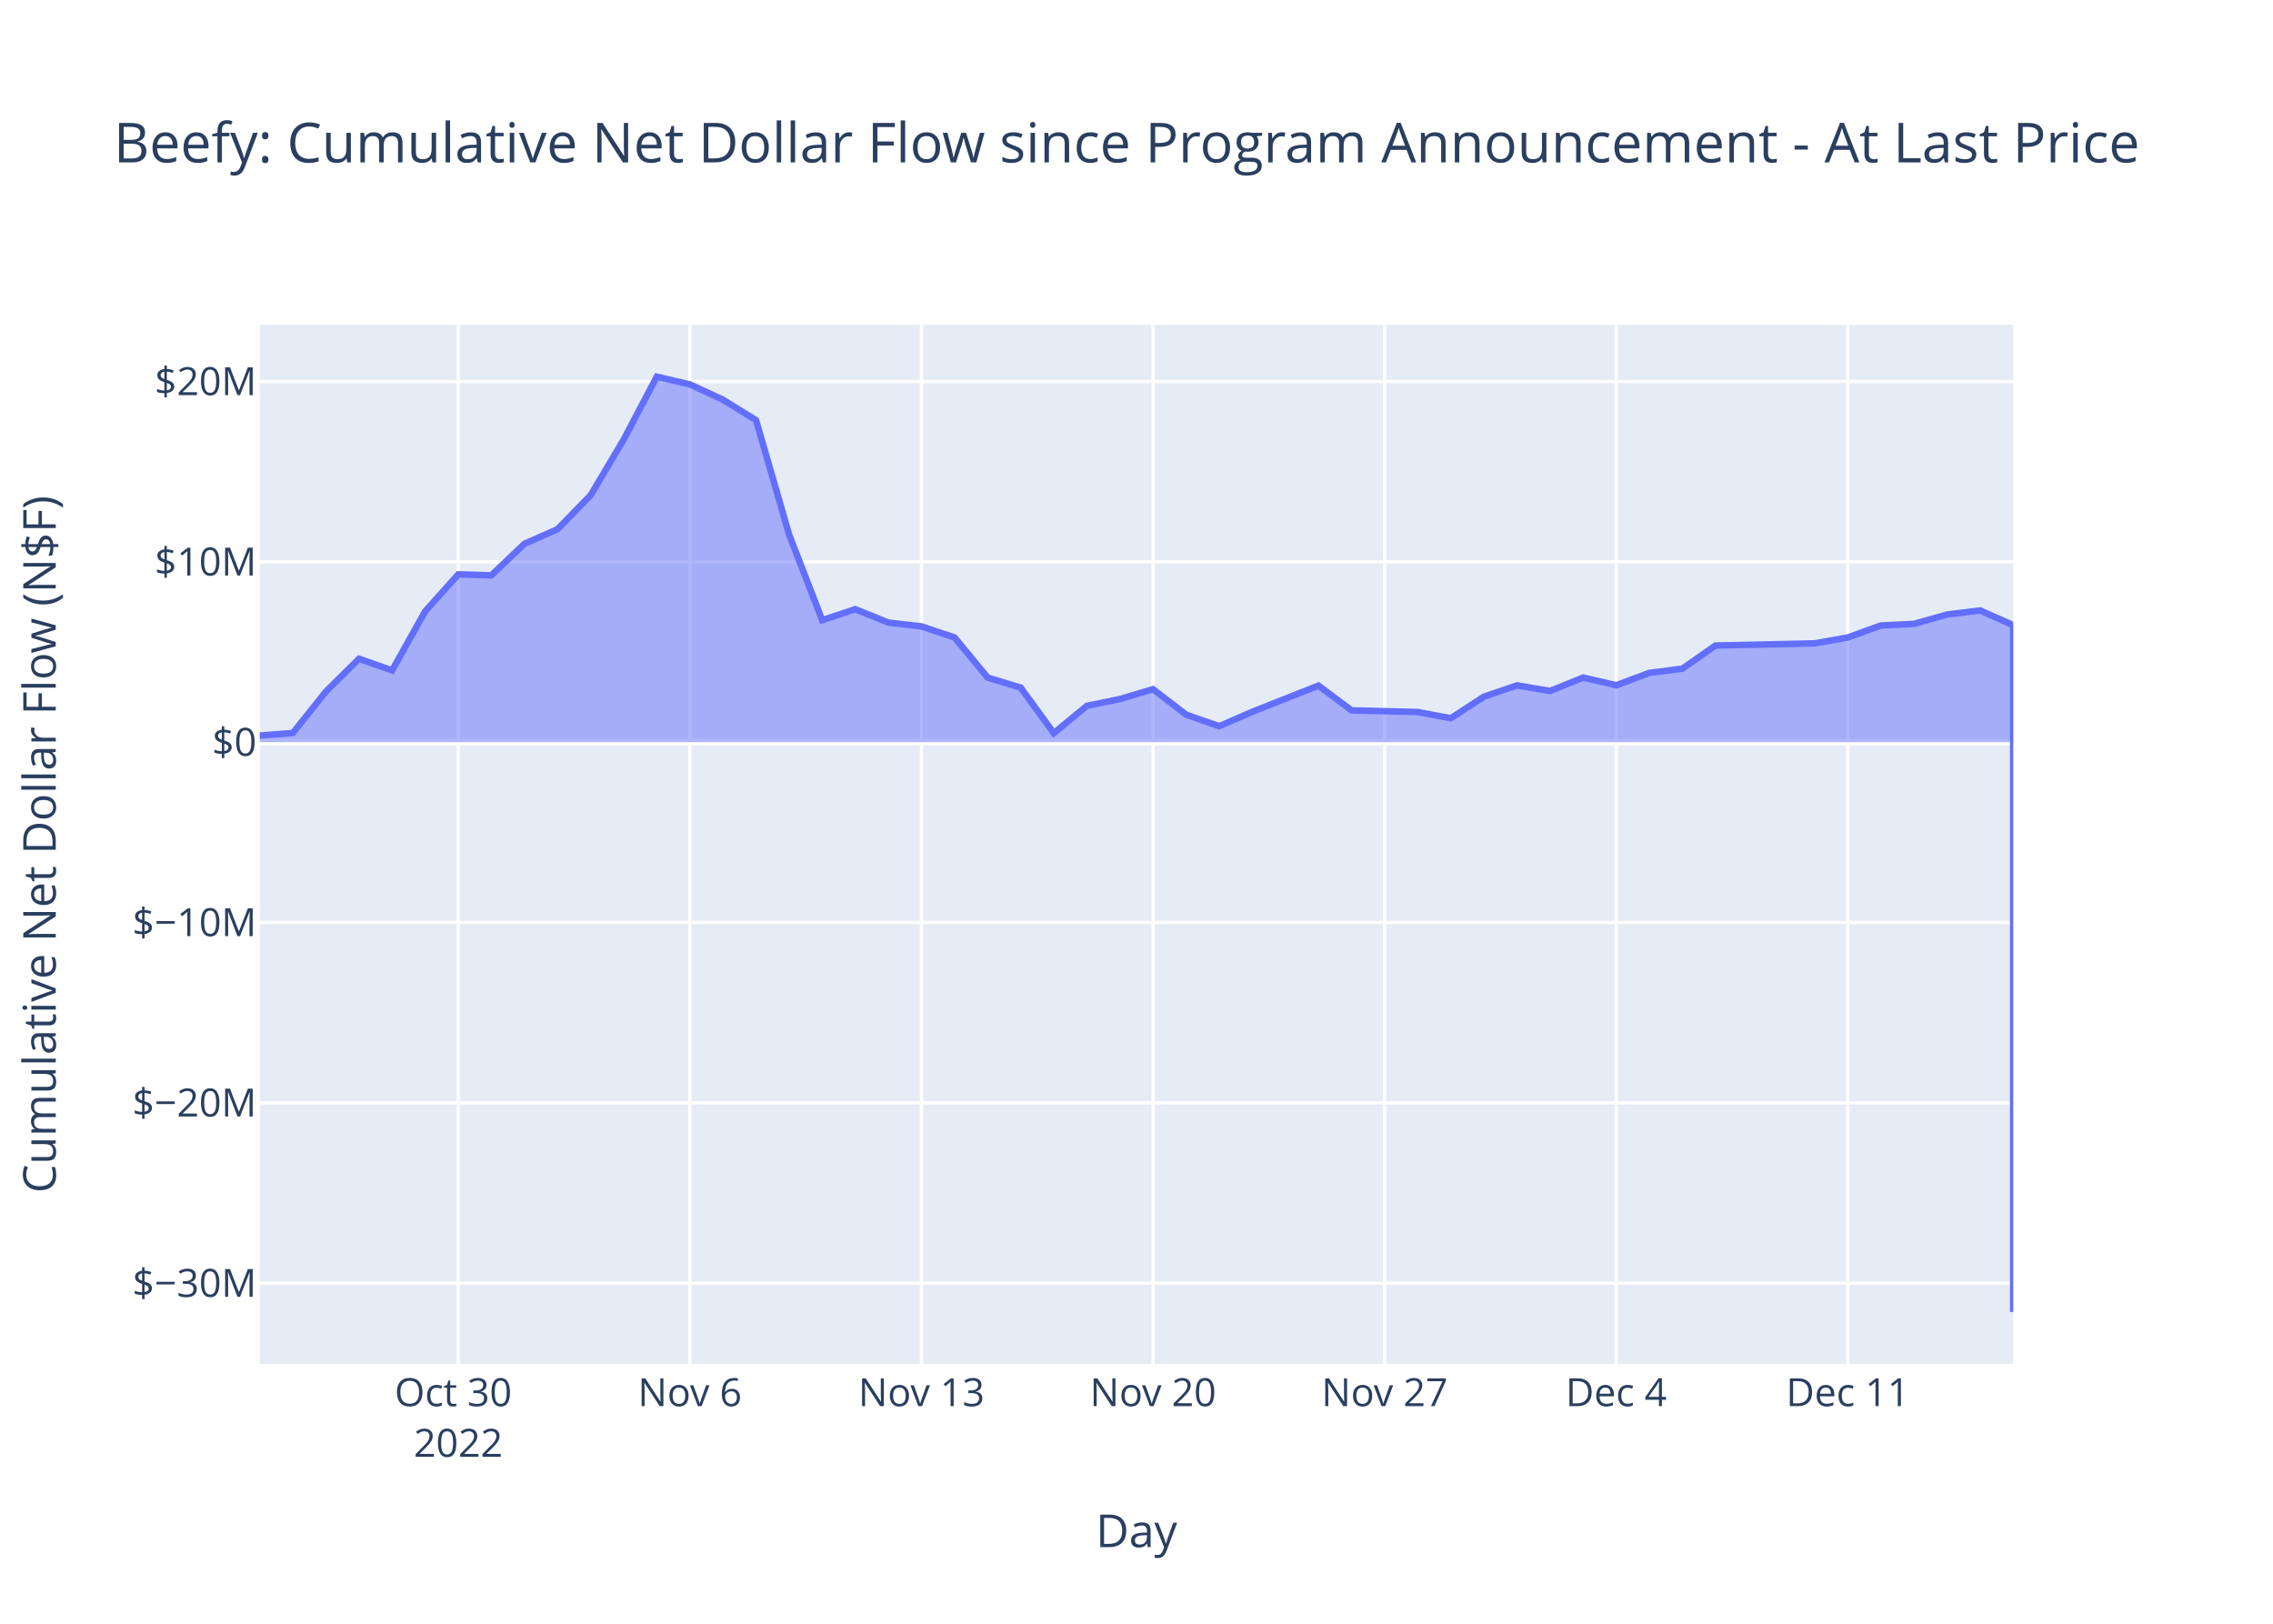
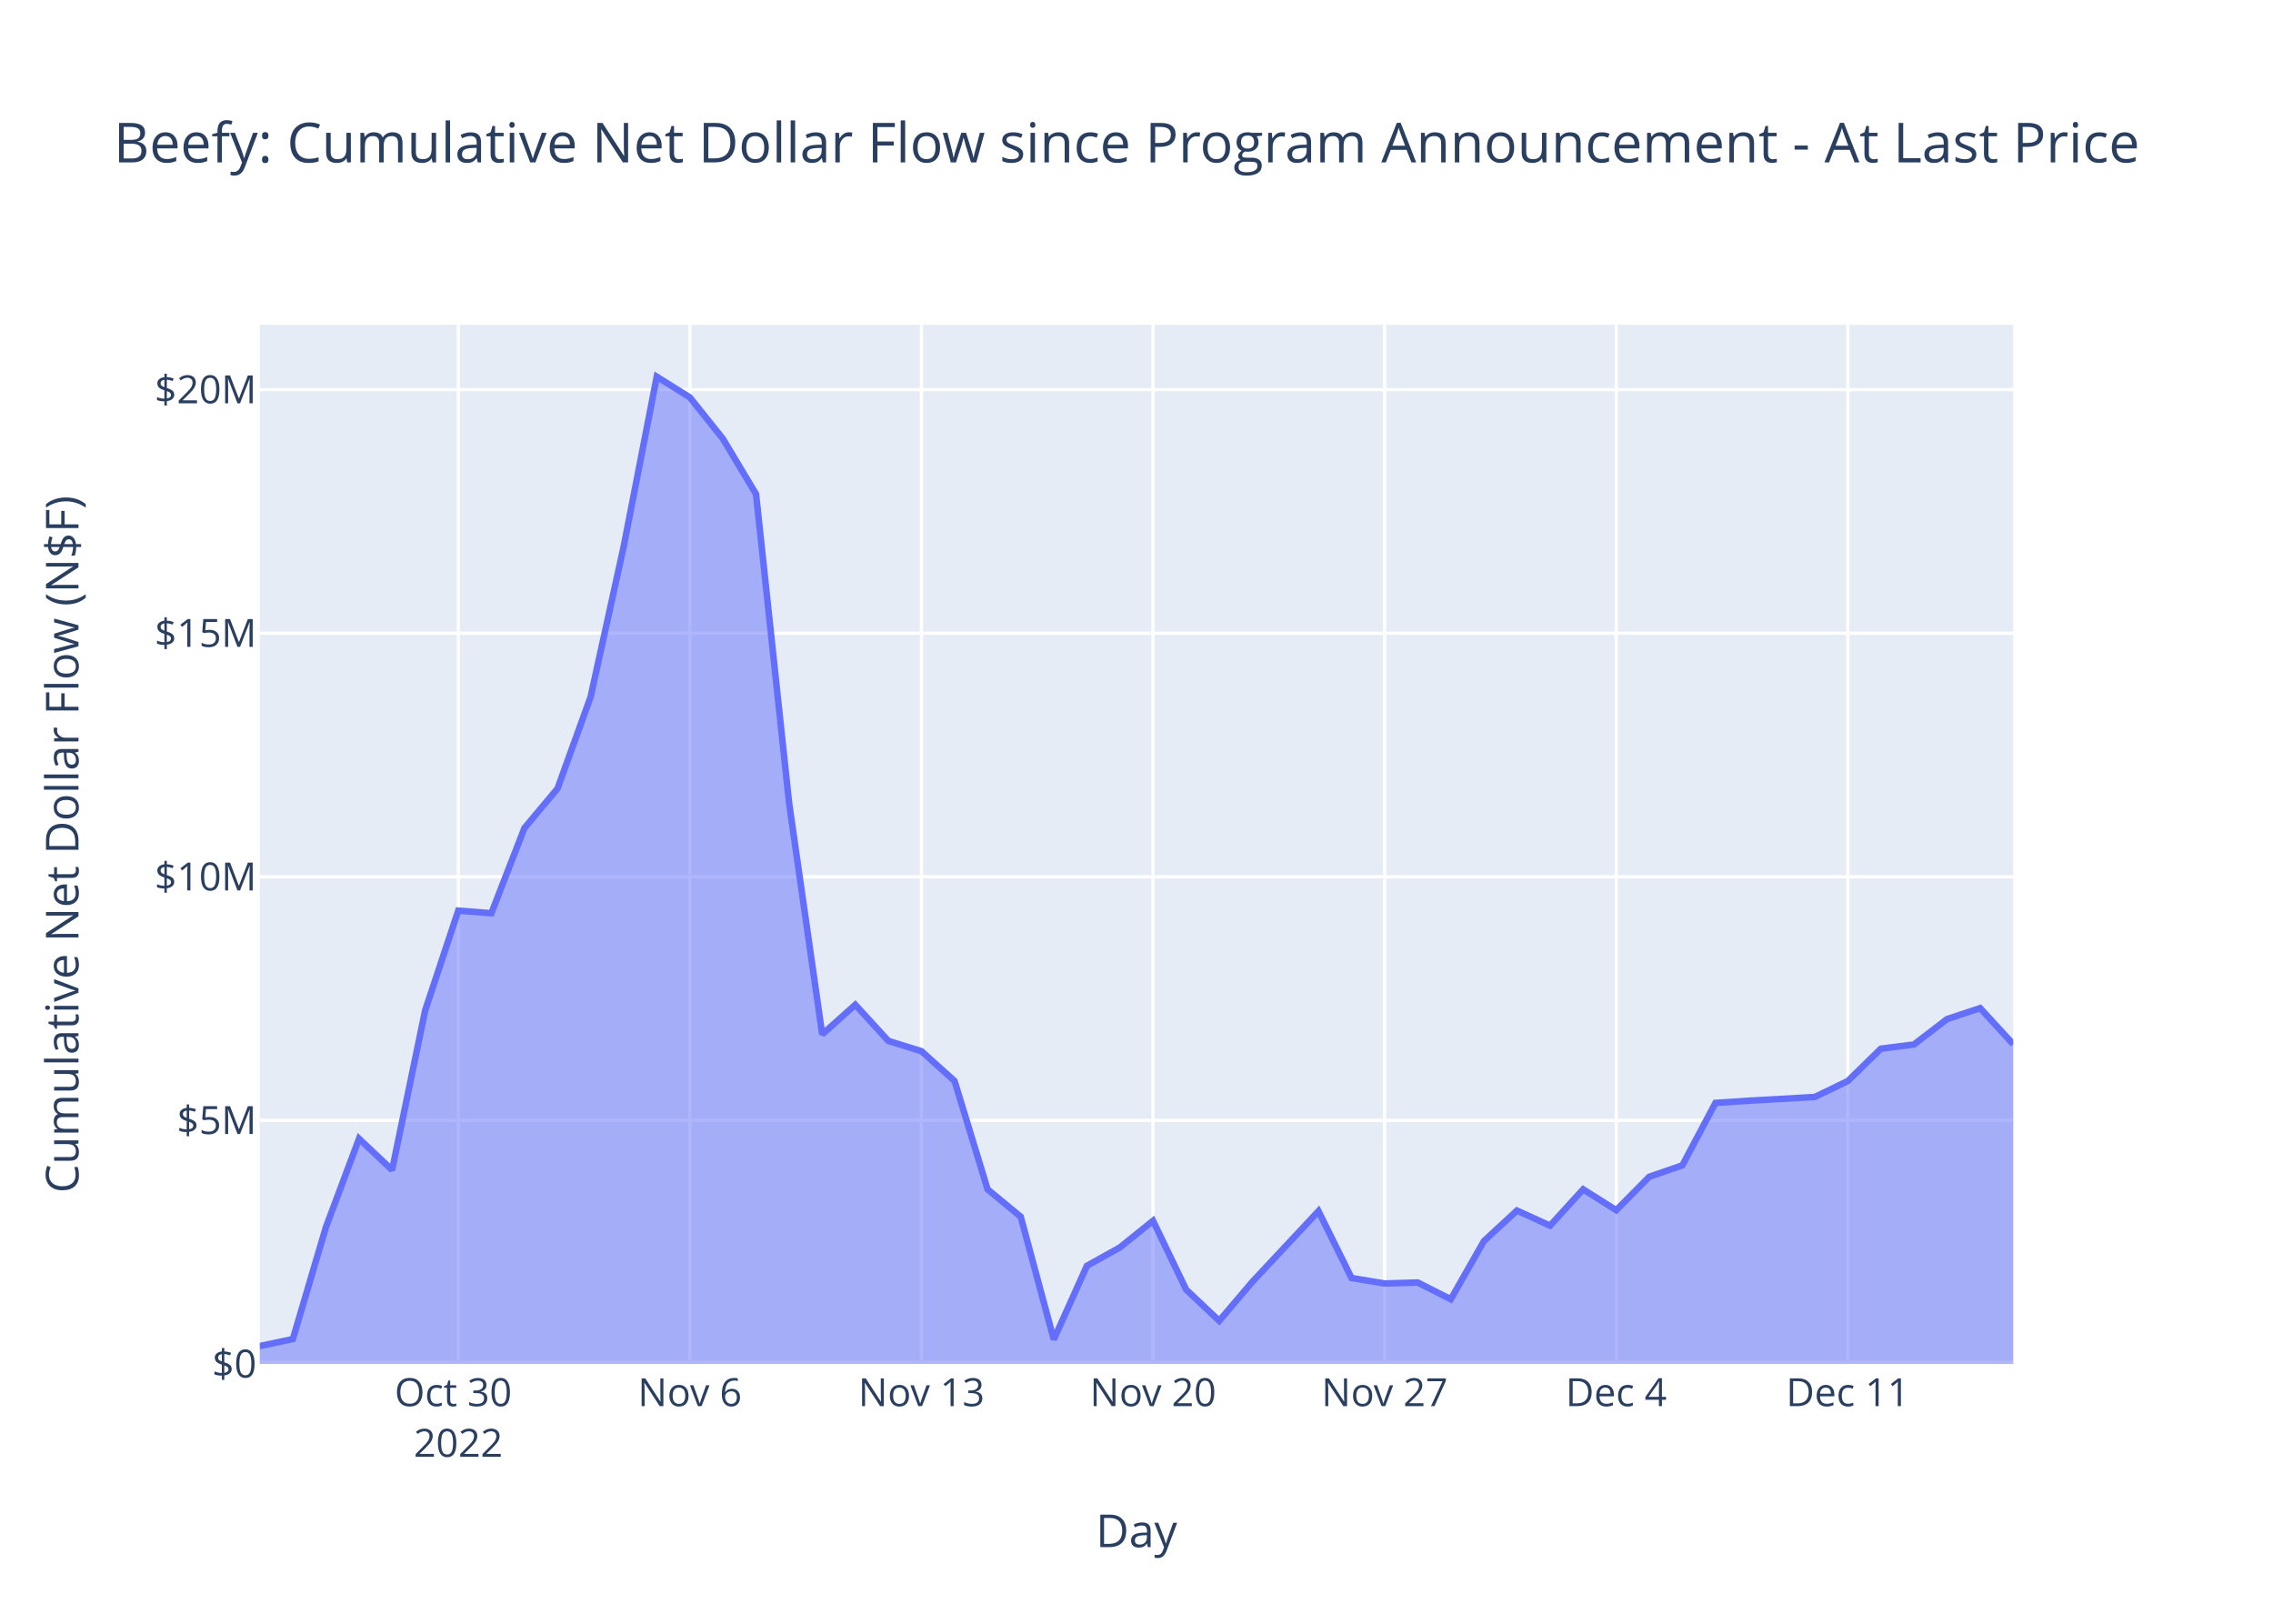
<svg xmlns="http://www.w3.org/2000/svg" class="main-svg" width="700" height="500" style="" viewBox="0 0 700 500">
  <rect x="0" y="0" width="700" height="500" style="fill: rgb(255, 255, 255); fill-opacity: 1;" />
-   <defs id="defs-244aec">
+   <defs id="defs-5dc7dc">
    <g class="clips">
-       <clipPath id="clip244aecxyplot" class="plotclip">
+       <clipPath id="clip5dc7dcxyplot" class="plotclip">
        <rect width="540" height="320" />
      </clipPath>
-       <clipPath class="axesclip" id="clip244aecx">
+       <clipPath class="axesclip" id="clip5dc7dcx">
        <rect x="80" y="0" width="540" height="500" />
      </clipPath>
-       <clipPath class="axesclip" id="clip244aecy">
+       <clipPath class="axesclip" id="clip5dc7dcy">
        <rect x="0" y="100" width="700" height="320" />
      </clipPath>
-       <clipPath class="axesclip" id="clip244aecxy">
+       <clipPath class="axesclip" id="clip5dc7dcxy">
        <rect x="80" y="100" width="540" height="320" />
      </clipPath>
    </g>
    <g class="gradients" />
    <g class="patterns" />
  </defs>
  <g class="bglayer">
    <rect class="bg" x="80" y="100" width="540" height="320" style="fill: rgb(229, 236, 246); fill-opacity: 1; stroke-width: 0;" />
  </g>
  <g class="layer-below">
    <g class="imagelayer" />
    <g class="shapelayer" />
  </g>
  <g class="cartesianlayer">
    <g class="subplot xy">
      <g class="layer-subplot">
        <g class="shapelayer" />
        <g class="imagelayer" />
      </g>
      <g class="minor-gridlayer">
        <g class="x" />
        <g class="y" />
      </g>
      <g class="gridlayer">
        <g class="x">
          <path class="xgrid crisp" transform="translate(141.13,0)" d="M0,100v320" style="stroke: rgb(255, 255, 255); stroke-opacity: 1; stroke-width: 1px;" />
          <path class="xgrid crisp" transform="translate(212.45,0)" d="M0,100v320" style="stroke: rgb(255, 255, 255); stroke-opacity: 1; stroke-width: 1px;" />
          <path class="xgrid crisp" transform="translate(283.77,0)" d="M0,100v320" style="stroke: rgb(255, 255, 255); stroke-opacity: 1; stroke-width: 1px;" />
          <path class="xgrid crisp" transform="translate(355.09,0)" d="M0,100v320" style="stroke: rgb(255, 255, 255); stroke-opacity: 1; stroke-width: 1px;" />
          <path class="xgrid crisp" transform="translate(426.42,0)" d="M0,100v320" style="stroke: rgb(255, 255, 255); stroke-opacity: 1; stroke-width: 1px;" />
          <path class="xgrid crisp" transform="translate(497.74,0)" d="M0,100v320" style="stroke: rgb(255, 255, 255); stroke-opacity: 1; stroke-width: 1px;" />
          <path class="xgrid crisp" transform="translate(569.06,0)" d="M0,100v320" style="stroke: rgb(255, 255, 255); stroke-opacity: 1; stroke-width: 1px;" />
        </g>
        <g class="y">
-           <path class="ygrid crisp" transform="translate(0,395.14)" d="M80,0h540" style="stroke: rgb(255, 255, 255); stroke-opacity: 1; stroke-width: 1px;" />
-           <path class="ygrid crisp" transform="translate(0,339.6)" d="M80,0h540" style="stroke: rgb(255, 255, 255); stroke-opacity: 1; stroke-width: 1px;" />
-           <path class="ygrid crisp" transform="translate(0,284.07)" d="M80,0h540" style="stroke: rgb(255, 255, 255); stroke-opacity: 1; stroke-width: 1px;" />
-           <path class="ygrid crisp" transform="translate(0,173.01)" d="M80,0h540" style="stroke: rgb(255, 255, 255); stroke-opacity: 1; stroke-width: 1px;" />
-           <path class="ygrid crisp" transform="translate(0,117.47)" d="M80,0h540" style="stroke: rgb(255, 255, 255); stroke-opacity: 1; stroke-width: 1px;" />
+           <path class="ygrid crisp" transform="translate(0,344.99)" d="M80,0h540" style="stroke: rgb(255, 255, 255); stroke-opacity: 1; stroke-width: 1px;" />
+           <path class="ygrid crisp" transform="translate(0,269.99)" d="M80,0h540" style="stroke: rgb(255, 255, 255); stroke-opacity: 1; stroke-width: 1px;" />
+           <path class="ygrid crisp" transform="translate(0,194.98)" d="M80,0h540" style="stroke: rgb(255, 255, 255); stroke-opacity: 1; stroke-width: 1px;" />
+           <path class="ygrid crisp" transform="translate(0,119.98)" d="M80,0h540" style="stroke: rgb(255, 255, 255); stroke-opacity: 1; stroke-width: 1px;" />
        </g>
      </g>
      <g class="zerolinelayer">
-         <path class="yzl zl crisp" transform="translate(0,228.54)" d="M80,0h540" style="stroke: rgb(255, 255, 255); stroke-opacity: 1; stroke-width: 2px;" />
+         <path class="yzl zl crisp" transform="translate(0,420)" d="M80,0h540" style="stroke: rgb(255, 255, 255); stroke-opacity: 1; stroke-width: 2px;" />
      </g>
      <path class="xlines-below" />
      <path class="ylines-below" />
      <g class="overlines-below" />
      <g class="xaxislayer-below" />
      <g class="yaxislayer-below" />
      <g class="overaxes-below" />
-       <g class="plot" transform="translate(80,100)" clip-path="url(#clip244aecxyplot)">
+       <g class="plot" transform="translate(80,100)" clip-path="url(#clip5dc7dcxyplot)">
        <g class="scatterlayer mlayer">
-           <g class="trace scatter trace9978f6" style="stroke-miterlimit: 2;">
+           <g class="trace scatter trace0d0e4a" style="stroke-miterlimit: 2;">
            <g class="fills">
              <g>
-                 <path class="js-fill" d="M540,128.54L0,128.54L0,126.5L10.19,125.7L20.38,112.94L30.57,102.86L40.75,106.43L50.94,88.23L61.13,76.86L71.32,77.16L81.51,67.45L91.7,62.95L101.89,52.5L112.08,35.34L122.26,16L132.45,18.36L142.64,23.08L152.83,29.38L163.02,64.61L173.21,90.97L183.4,87.59L193.58,91.71L203.77,92.88L213.96,96.28L224.15,108.64L234.34,111.75L244.53,125.75L254.72,117.35L264.91,115.25L275.09,112.22L285.28,120.06L295.47,123.62L305.66,119.18L326.04,111.12L336.23,118.74L356.6,119.25L366.79,121.17L376.98,114.54L387.17,111.05L397.36,112.77L407.55,108.64L417.74,111.01L427.92,107.2L438.11,105.9L448.3,98.78L478.87,98.11L489.06,96.29L499.25,92.6L509.43,92.12L519.62,89.23L529.81,87.98L540,92.51L540,304" style="fill: rgb(99, 110, 250); fill-opacity: 0.5; stroke-width: 0;" />
+                 <path class="js-fill" d="M540,320L0,320L0,314.5L10.19,312.33L20.38,277.85L30.57,250.64L40.75,260.27L50.94,211.12L61.13,180.41L71.32,181.21L81.51,154.98L91.7,142.81L101.89,114.59L112.08,68.26L122.26,16L132.45,22.37L142.64,35.13L152.83,52.14L163.02,147.32L173.21,218.51L183.4,209.39L193.58,220.52L203.77,223.69L213.96,232.85L224.15,266.25L234.34,274.65L244.53,312.46L254.72,289.79L264.91,284.11L275.09,275.91L285.28,297.09L295.47,306.72L305.66,294.73L326.04,272.94L336.23,293.54L346.42,295.22L356.6,294.92L366.79,300.08L376.98,282.18L387.17,272.76L397.36,277.41L407.55,266.24L417.74,272.65L427.92,262.36L438.11,258.84L448.3,239.61L458.49,238.95L478.87,237.8L489.06,232.88L499.25,222.92L509.43,221.63L519.62,213.81L529.81,210.43L540,221.54" style="fill: rgb(99, 110, 250); fill-opacity: 0.5; stroke-width: 0;" />
              </g>
            </g>
            <g class="errorbars" />
            <g class="lines">
-               <path class="js-line" d="M0,126.5L10.19,125.7L20.38,112.94L30.57,102.86L40.75,106.43L50.94,88.23L61.13,76.86L71.32,77.16L81.51,67.45L91.7,62.95L101.89,52.5L112.08,35.34L122.26,16L132.45,18.36L142.64,23.08L152.83,29.38L163.02,64.61L173.21,90.97L183.4,87.59L193.58,91.71L203.77,92.88L213.96,96.28L224.15,108.64L234.34,111.75L244.53,125.75L254.72,117.35L264.91,115.25L275.09,112.22L285.28,120.06L295.47,123.62L305.66,119.18L326.04,111.12L336.23,118.74L356.6,119.25L366.79,121.17L376.98,114.54L387.17,111.05L397.36,112.77L407.55,108.64L417.74,111.01L427.92,107.2L438.11,105.9L448.3,98.78L478.87,98.11L489.06,96.29L499.25,92.6L509.43,92.12L519.62,89.23L529.81,87.98L540,92.51L540,304" style="vector-effect: non-scaling-stroke; fill: none; stroke: rgb(99, 110, 250); stroke-opacity: 1; stroke-width: 2px; opacity: 1;" />
+               <path class="js-line" d="M0,314.5L10.19,312.33L20.38,277.85L30.57,250.64L40.75,260.27L50.94,211.12L61.13,180.41L71.32,181.21L81.51,154.98L91.7,142.81L101.89,114.59L112.08,68.26L122.26,16L132.45,22.37L142.64,35.13L152.83,52.14L163.02,147.32L173.21,218.51L183.4,209.39L193.58,220.52L203.77,223.69L213.96,232.85L224.15,266.25L234.34,274.65L244.53,312.46L254.72,289.79L264.91,284.11L275.09,275.91L285.28,297.09L295.47,306.72L305.66,294.73L326.04,272.94L336.23,293.54L346.42,295.22L356.6,294.92L366.79,300.08L376.98,282.18L387.17,272.76L397.36,277.41L407.55,266.24L417.74,272.65L427.92,262.36L438.11,258.84L448.3,239.61L458.49,238.95L478.87,237.8L489.06,232.88L499.25,222.92L509.43,221.63L519.62,213.81L529.81,210.43L540,221.54" style="vector-effect: non-scaling-stroke; fill: none; stroke: rgb(99, 110, 250); stroke-opacity: 1; stroke-width: 2px; opacity: 1;" />
            </g>
            <g class="points" />
            <g class="text" />
          </g>
        </g>
      </g>
      <g class="overplot" />
      <path class="xlines-above crisp" d="M0,0" style="fill: none;" />
      <path class="ylines-above crisp" d="M0,0" style="fill: none;" />
      <g class="overlines-above" />
      <g class="xaxislayer-above">
        <g class="xtick">
          <text text-anchor="middle" x="0" y="433" transform="translate(141.13,0)" style="font-family: 'Open Sans', verdana, arial, sans-serif; font-size: 12px; fill: rgb(42, 63, 95); fill-opacity: 1; white-space: pre; opacity: 1;">
            <tspan class="line" dy="0em" x="0" y="433">Oct 30</tspan>
            <tspan class="line" dy="1.3em" x="0" y="433">2022</tspan>
          </text>
        </g>
        <g class="xtick">
          <text text-anchor="middle" x="0" y="433" style="font-family: 'Open Sans', verdana, arial, sans-serif; font-size: 12px; fill: rgb(42, 63, 95); fill-opacity: 1; white-space: pre; opacity: 1;" transform="translate(212.45,0)">Nov 6</text>
        </g>
        <g class="xtick">
          <text text-anchor="middle" x="0" y="433" style="font-family: 'Open Sans', verdana, arial, sans-serif; font-size: 12px; fill: rgb(42, 63, 95); fill-opacity: 1; white-space: pre; opacity: 1;" transform="translate(283.77,0)">Nov 13</text>
        </g>
        <g class="xtick">
          <text text-anchor="middle" x="0" y="433" style="font-family: 'Open Sans', verdana, arial, sans-serif; font-size: 12px; fill: rgb(42, 63, 95); fill-opacity: 1; white-space: pre; opacity: 1;" transform="translate(355.09,0)">Nov 20</text>
        </g>
        <g class="xtick">
          <text text-anchor="middle" x="0" y="433" style="font-family: 'Open Sans', verdana, arial, sans-serif; font-size: 12px; fill: rgb(42, 63, 95); fill-opacity: 1; white-space: pre; opacity: 1;" transform="translate(426.42,0)">Nov 27</text>
        </g>
        <g class="xtick">
          <text text-anchor="middle" x="0" y="433" style="font-family: 'Open Sans', verdana, arial, sans-serif; font-size: 12px; fill: rgb(42, 63, 95); fill-opacity: 1; white-space: pre; opacity: 1;" transform="translate(497.74,0)">Dec 4</text>
        </g>
        <g class="xtick">
          <text text-anchor="middle" x="0" y="433" style="font-family: 'Open Sans', verdana, arial, sans-serif; font-size: 12px; fill: rgb(42, 63, 95); fill-opacity: 1; white-space: pre; opacity: 1;" transform="translate(569.06,0)">Dec 11</text>
        </g>
      </g>
      <g class="yaxislayer-above">
        <g class="ytick">
-           <text text-anchor="end" x="79" y="4.2" transform="translate(0,395.14)" style="font-family: 'Open Sans', verdana, arial, sans-serif; font-size: 12px; fill: rgb(42, 63, 95); fill-opacity: 1; white-space: pre; opacity: 1;">$−30M</text>
+           <text text-anchor="end" x="79" y="4.2" transform="translate(0,420)" style="font-family: 'Open Sans', verdana, arial, sans-serif; font-size: 12px; fill: rgb(42, 63, 95); fill-opacity: 1; white-space: pre; opacity: 1;">$0</text>
        </g>
        <g class="ytick">
-           <text text-anchor="end" x="79" y="4.2" style="font-family: 'Open Sans', verdana, arial, sans-serif; font-size: 12px; fill: rgb(42, 63, 95); fill-opacity: 1; white-space: pre; opacity: 1;" transform="translate(0,339.6)">$−20M</text>
+           <text text-anchor="end" x="79" y="4.2" style="font-family: 'Open Sans', verdana, arial, sans-serif; font-size: 12px; fill: rgb(42, 63, 95); fill-opacity: 1; white-space: pre; opacity: 1;" transform="translate(0,344.99)">$5M</text>
        </g>
        <g class="ytick">
-           <text text-anchor="end" x="79" y="4.2" style="font-family: 'Open Sans', verdana, arial, sans-serif; font-size: 12px; fill: rgb(42, 63, 95); fill-opacity: 1; white-space: pre; opacity: 1;" transform="translate(0,284.07)">$−10M</text>
+           <text text-anchor="end" x="79" y="4.2" style="font-family: 'Open Sans', verdana, arial, sans-serif; font-size: 12px; fill: rgb(42, 63, 95); fill-opacity: 1; white-space: pre; opacity: 1;" transform="translate(0,269.99)">$10M</text>
        </g>
        <g class="ytick">
-           <text text-anchor="end" x="79" y="4.2" style="font-family: 'Open Sans', verdana, arial, sans-serif; font-size: 12px; fill: rgb(42, 63, 95); fill-opacity: 1; white-space: pre; opacity: 1;" transform="translate(0,228.54)">$0</text>
+           <text text-anchor="end" x="79" y="4.2" style="font-family: 'Open Sans', verdana, arial, sans-serif; font-size: 12px; fill: rgb(42, 63, 95); fill-opacity: 1; white-space: pre; opacity: 1;" transform="translate(0,194.98)">$15M</text>
        </g>
        <g class="ytick">
-           <text text-anchor="end" x="79" y="4.2" style="font-family: 'Open Sans', verdana, arial, sans-serif; font-size: 12px; fill: rgb(42, 63, 95); fill-opacity: 1; white-space: pre; opacity: 1;" transform="translate(0,173.01)">$10M</text>
-         </g>
-         <g class="ytick">
-           <text text-anchor="end" x="79" y="4.2" style="font-family: 'Open Sans', verdana, arial, sans-serif; font-size: 12px; fill: rgb(42, 63, 95); fill-opacity: 1; white-space: pre; opacity: 1;" transform="translate(0,117.47)">$20M</text>
+           <text text-anchor="end" x="79" y="4.2" style="font-family: 'Open Sans', verdana, arial, sans-serif; font-size: 12px; fill: rgb(42, 63, 95); fill-opacity: 1; white-space: pre; opacity: 1;" transform="translate(0,119.98)">$20M</text>
        </g>
      </g>
      <g class="overaxes-above" />
    </g>
  </g>
  <g class="polarlayer" />
  <g class="smithlayer" />
  <g class="ternarylayer" />
  <g class="geolayer" />
  <g class="funnelarealayer" />
  <g class="pielayer" />
  <g class="iciclelayer" />
  <g class="treemaplayer" />
  <g class="sunburstlayer" />
  <g class="glimages" />
-   <defs id="topdefs-244aec">
+   <defs id="topdefs-5dc7dc">
    <g class="clips" />
  </defs>
  <g class="layer-above">
    <g class="imagelayer" />
    <g class="shapelayer" />
  </g>
  <g class="infolayer">
    <g class="g-gtitle">
      <text class="gtitle" x="35" y="50" text-anchor="start" dy="0em" style="font-family: 'Open Sans', verdana, arial, sans-serif; font-size: 17px; fill: rgb(42, 63, 95); opacity: 1; font-weight: normal; white-space: pre;">Beefy: Cumulative Net Dollar Flow since Program Announcement - At Last Price</text>
    </g>
    <g class="g-xtitle">
      <text class="xtitle" x="350" y="476.409" text-anchor="middle" style="font-family: 'Open Sans', verdana, arial, sans-serif; font-size: 14px; fill: rgb(42, 63, 95); opacity: 1; font-weight: normal; white-space: pre;">Day</text>
    </g>
    <g class="g-ytitle">
-       <text class="ytitle" transform="rotate(-90,17.16875,260)" x="17.169" y="260" text-anchor="middle" style="font-family: 'Open Sans', verdana, arial, sans-serif; font-size: 14px; fill: rgb(42, 63, 95); opacity: 1; font-weight: normal; white-space: pre;">Cumulative Net Dollar Flow (N$F)</text>
+       <text class="ytitle" transform="rotate(-90,24.16875,260)" x="24.169" y="260" text-anchor="middle" style="font-family: 'Open Sans', verdana, arial, sans-serif; font-size: 14px; fill: rgb(42, 63, 95); opacity: 1; font-weight: normal; white-space: pre;">Cumulative Net Dollar Flow (N$F)</text>
    </g>
  </g>
</svg>
